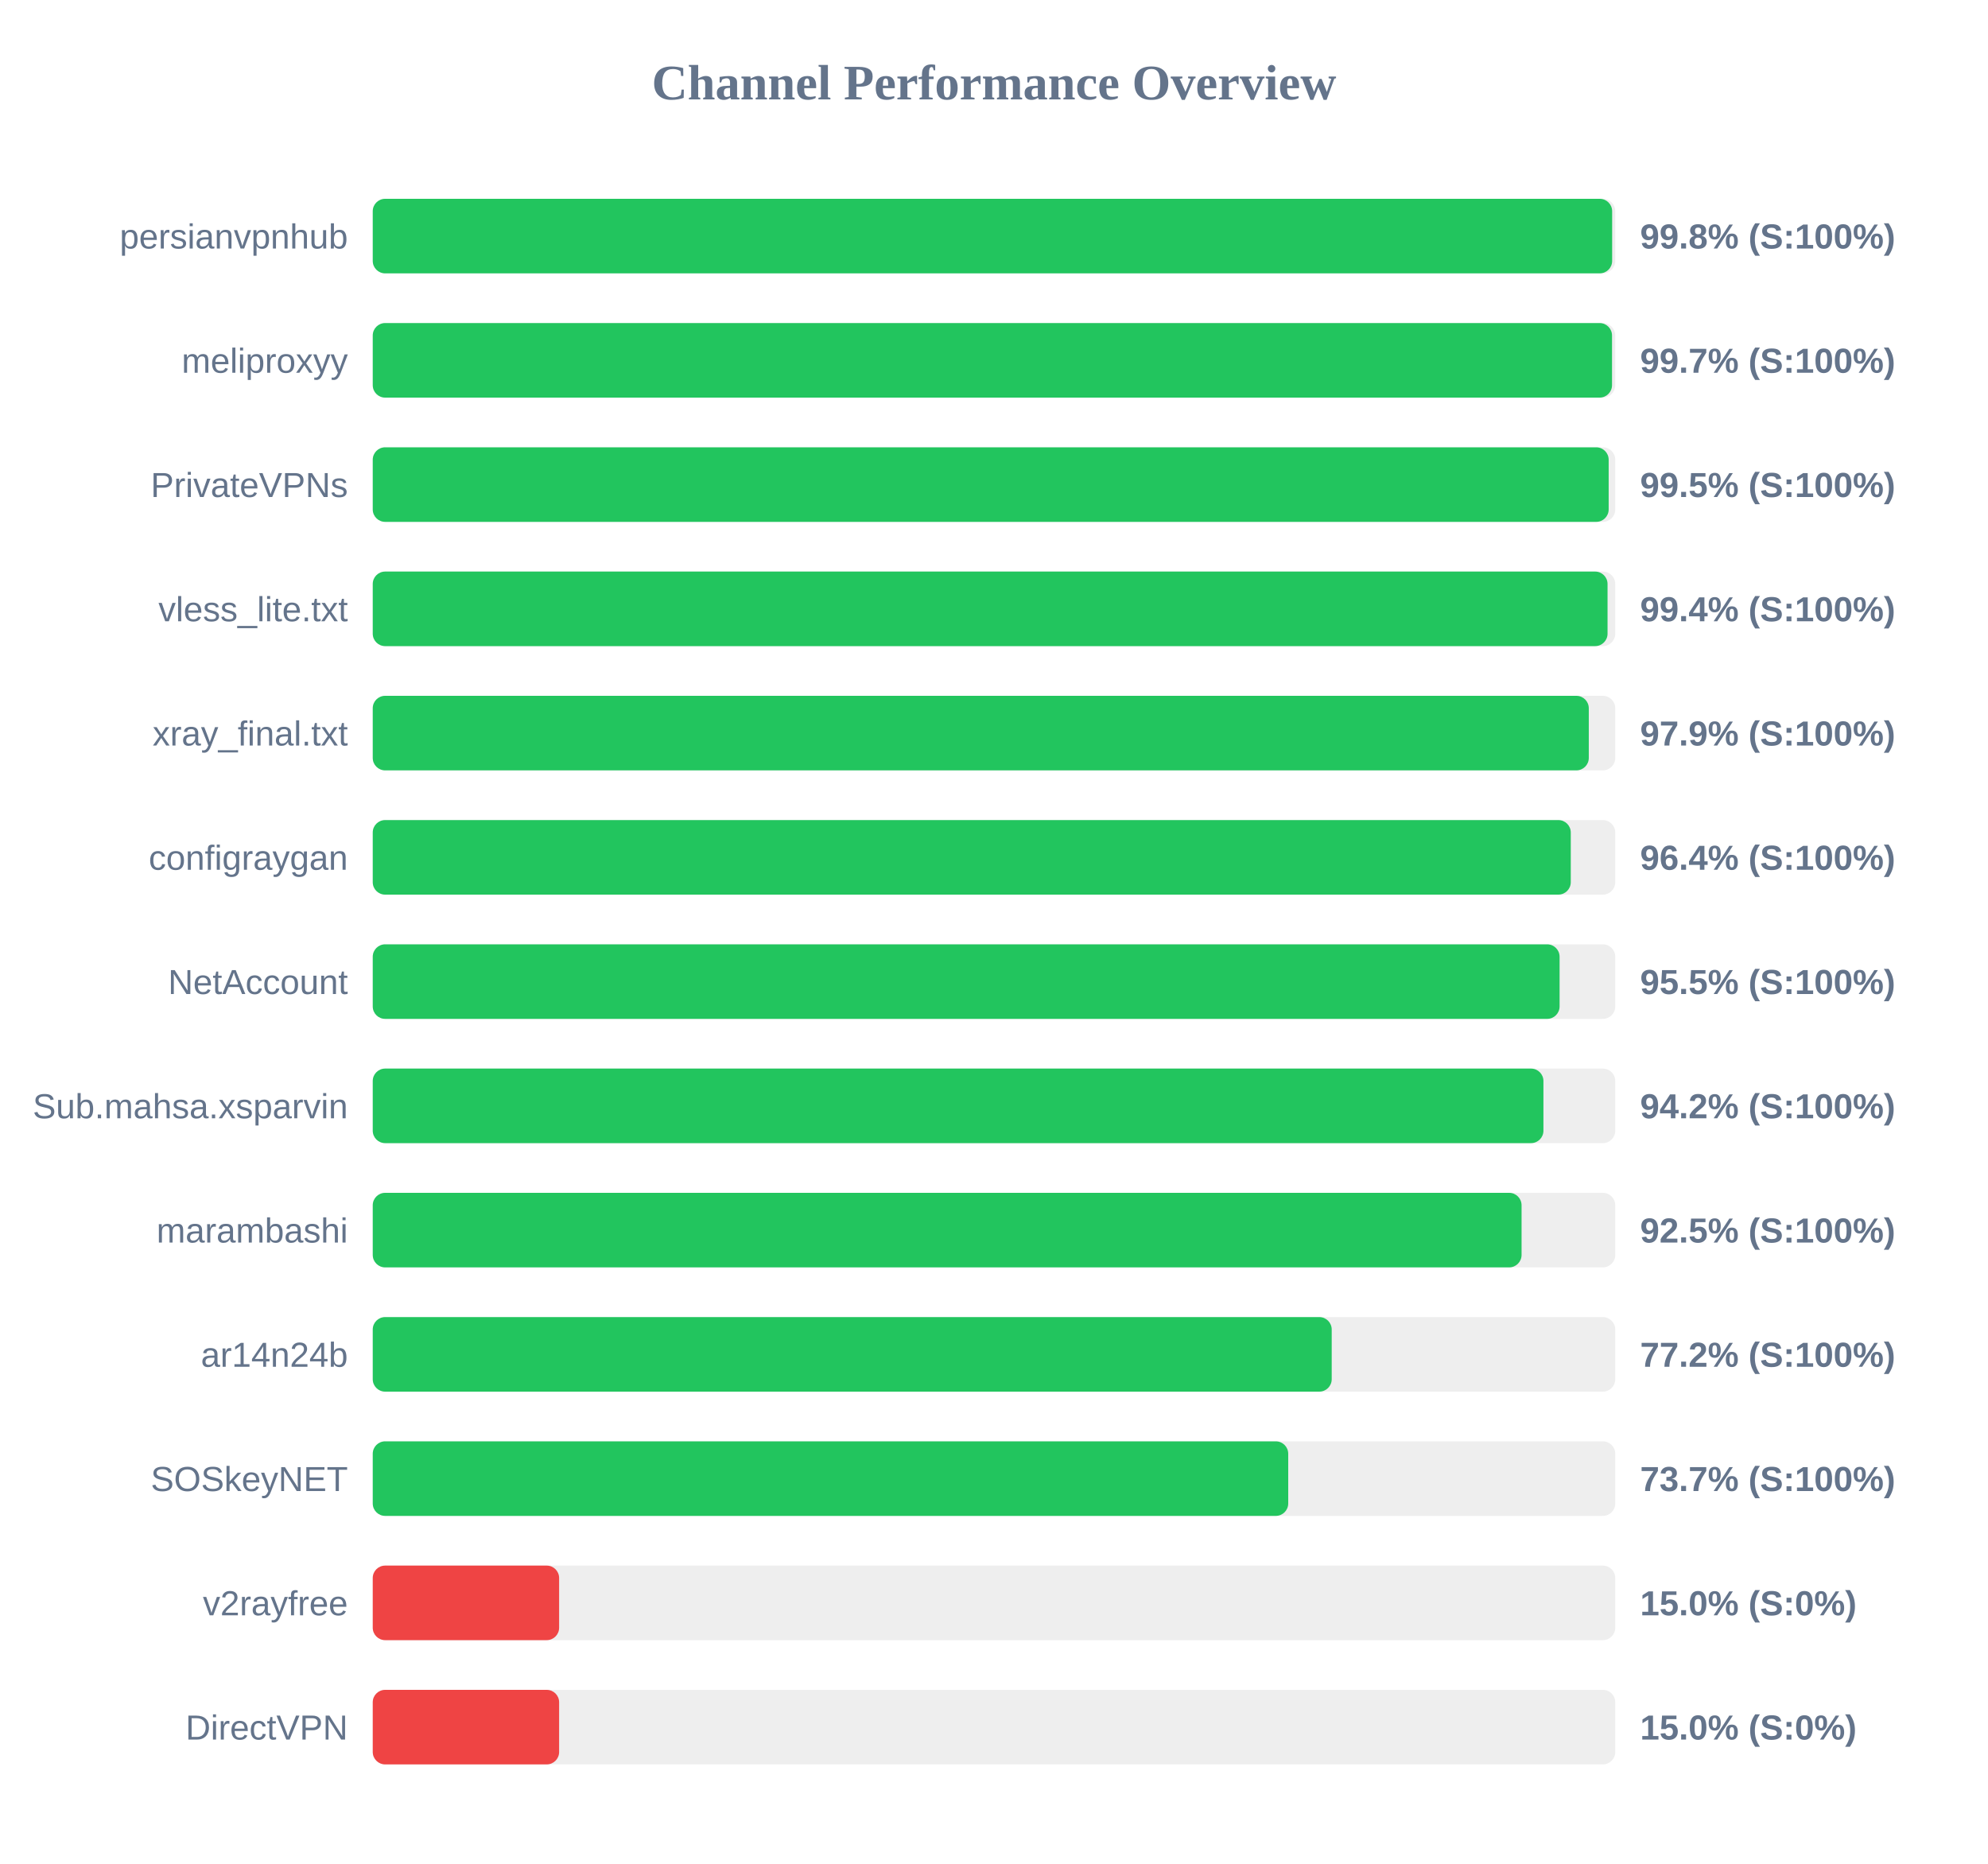
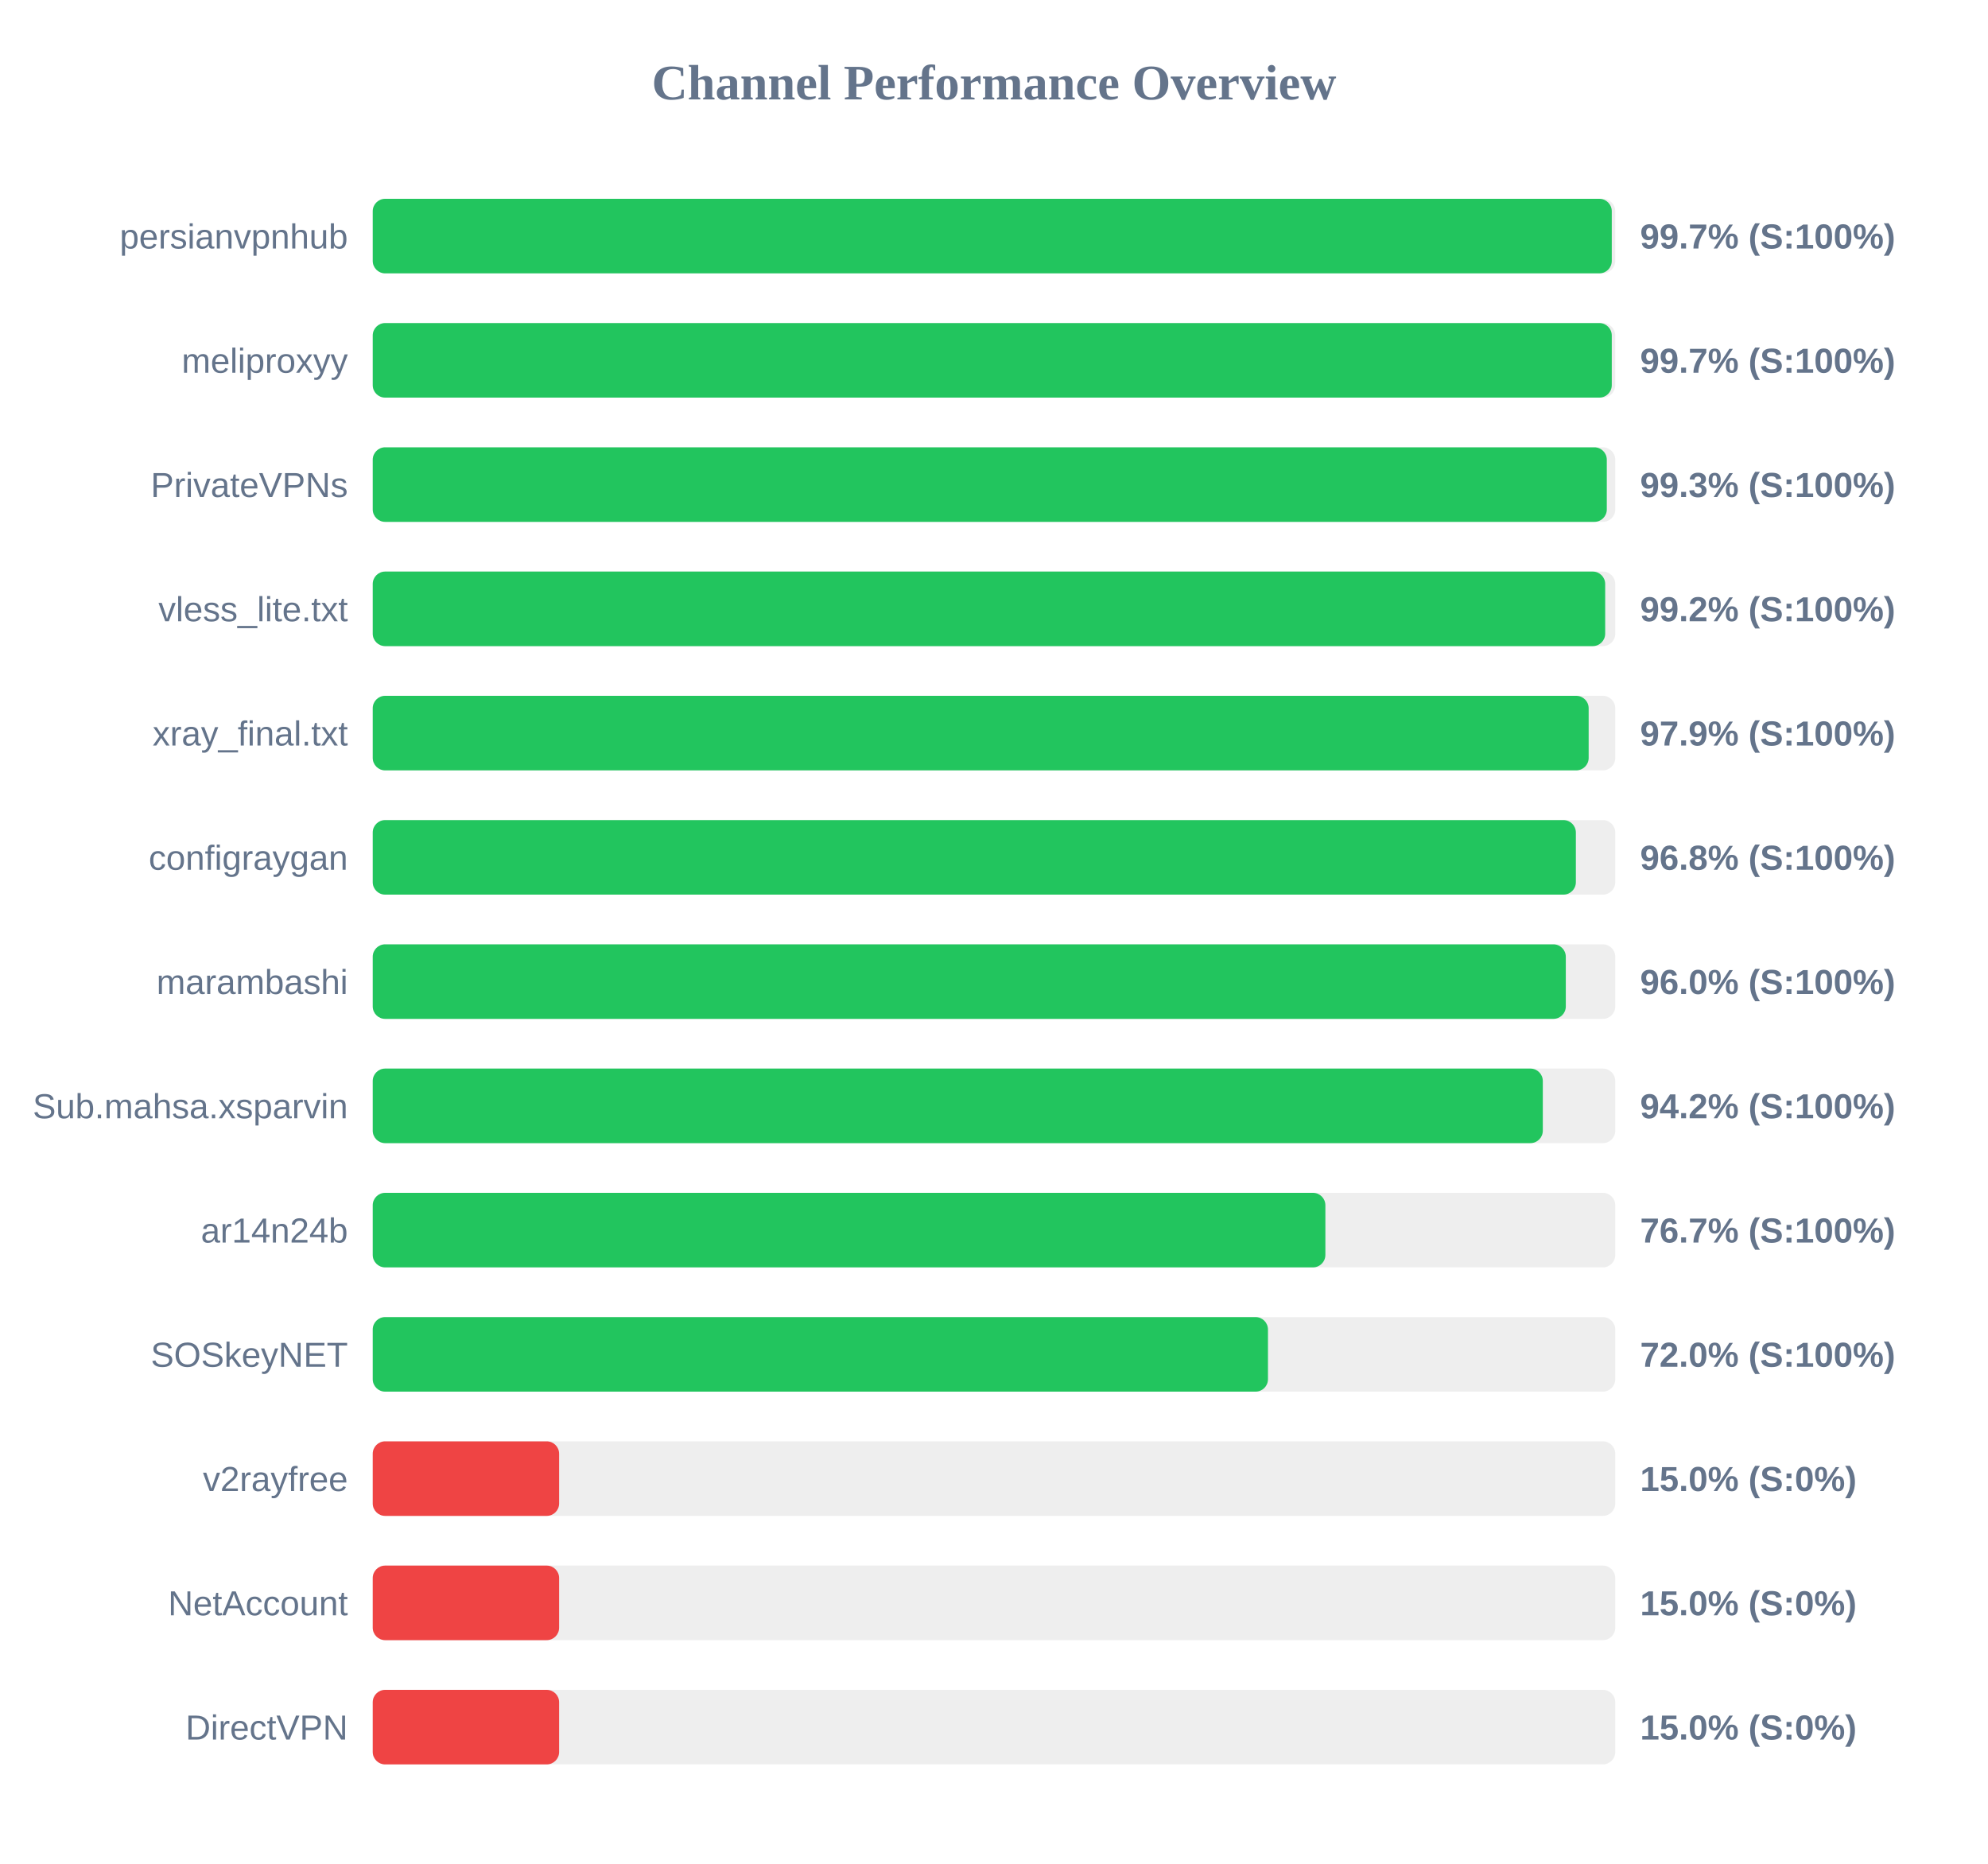
<svg xmlns="http://www.w3.org/2000/svg" width="800" height="750" version="1.1">
  <style>
        .row { font: 14px Arial; fill: #64748b; }
        .score { font: bold 14px Arial; fill: #64748b; }
    </style>
  <text x="400" y="40" text-anchor="middle" font-size="20px" font-weight="bold" fill="#64748b">Channel Performance Overview</text>
  <rect x="150" y="80" width="500" height="30" fill="#eee" rx="5" />
-   <rect x="150" y="80" width="498.75" height="30" fill="#22c55e" rx="5" />
+   <rect x="150" y="80" width="498.6" height="30" fill="#22c55e" rx="5" />
  <text x="140" y="100" text-anchor="end" class="row">persianvpnhub</text>
-   <text x="660" y="100" text-anchor="start" class="score">99.8% (S:100%)</text>
+   <text x="660" y="100" text-anchor="start" class="score">99.7% (S:100%)</text>
  <rect x="150" y="130" width="500" height="30" fill="#eee" rx="5" />
-   <rect x="150" y="130" width="498.7" height="30" fill="#22c55e" rx="5" />
+   <rect x="150" y="130" width="498.6" height="30" fill="#22c55e" rx="5" />
  <text x="140" y="150" text-anchor="end" class="row">meliproxyy</text>
  <text x="660" y="150" text-anchor="start" class="score">99.7% (S:100%)</text>
  <rect x="150" y="180" width="500" height="30" fill="#eee" rx="5" />
-   <rect x="150" y="180" width="497.35" height="30" fill="#22c55e" rx="5" />
+   <rect x="150" y="180" width="496.6" height="30" fill="#22c55e" rx="5" />
  <text x="140" y="200" text-anchor="end" class="row">PrivateVPNs</text>
-   <text x="660" y="200" text-anchor="start" class="score">99.5% (S:100%)</text>
+   <text x="660" y="200" text-anchor="start" class="score">99.3% (S:100%)</text>
  <rect x="150" y="230" width="500" height="30" fill="#eee" rx="5" />
-   <rect x="150" y="230" width="496.9" height="30" fill="#22c55e" rx="5" />
+   <rect x="150" y="230" width="495.95" height="30" fill="#22c55e" rx="5" />
  <text x="140" y="250" text-anchor="end" class="row">vless_lite.txt</text>
-   <text x="660" y="250" text-anchor="start" class="score">99.4% (S:100%)</text>
+   <text x="660" y="250" text-anchor="start" class="score">99.2% (S:100%)</text>
  <rect x="150" y="280" width="500" height="30" fill="#eee" rx="5" />
-   <rect x="150" y="280" width="489.35" height="30" fill="#22c55e" rx="5" />
+   <rect x="150" y="280" width="489.3" height="30" fill="#22c55e" rx="5" />
  <text x="140" y="300" text-anchor="end" class="row">xray_final.txt</text>
  <text x="660" y="300" text-anchor="start" class="score">97.9% (S:100%)</text>
  <rect x="150" y="330" width="500" height="30" fill="#eee" rx="5" />
-   <rect x="150" y="330" width="482.1" height="30" fill="#22c55e" rx="5" />
+   <rect x="150" y="330" width="484.15" height="30" fill="#22c55e" rx="5" />
  <text x="140" y="350" text-anchor="end" class="row">configraygan</text>
-   <text x="660" y="350" text-anchor="start" class="score">96.4% (S:100%)</text>
+   <text x="660" y="350" text-anchor="start" class="score">96.8% (S:100%)</text>
  <rect x="150" y="380" width="500" height="30" fill="#eee" rx="5" />
-   <rect x="150" y="380" width="477.6" height="30" fill="#22c55e" rx="5" />
-   <text x="140" y="400" text-anchor="end" class="row">NetAccount</text>
-   <text x="660" y="400" text-anchor="start" class="score">95.5% (S:100%)</text>
+   <rect x="150" y="380" width="480.1" height="30" fill="#22c55e" rx="5" />
+   <text x="140" y="400" text-anchor="end" class="row">marambashi</text>
+   <text x="660" y="400" text-anchor="start" class="score">96.0% (S:100%)</text>
  <rect x="150" y="430" width="500" height="30" fill="#eee" rx="5" />
-   <rect x="150" y="430" width="471.1" height="30" fill="#22c55e" rx="5" />
+   <rect x="150" y="430" width="470.85" height="30" fill="#22c55e" rx="5" />
  <text x="140" y="450" text-anchor="end" class="row">Sub.mahsa.xsparvin</text>
  <text x="660" y="450" text-anchor="start" class="score">94.2% (S:100%)</text>
  <rect x="150" y="480" width="500" height="30" fill="#eee" rx="5" />
-   <rect x="150" y="480" width="462.3" height="30" fill="#22c55e" rx="5" />
-   <text x="140" y="500" text-anchor="end" class="row">marambashi</text>
-   <text x="660" y="500" text-anchor="start" class="score">92.5% (S:100%)</text>
+   <rect x="150" y="480" width="383.35" height="30" fill="#22c55e" rx="5" />
+   <text x="140" y="500" text-anchor="end" class="row">ar14n24b</text>
+   <text x="660" y="500" text-anchor="start" class="score">76.7% (S:100%)</text>
  <rect x="150" y="530" width="500" height="30" fill="#eee" rx="5" />
-   <rect x="150" y="530" width="385.9" height="30" fill="#22c55e" rx="5" />
-   <text x="140" y="550" text-anchor="end" class="row">ar14n24b</text>
-   <text x="660" y="550" text-anchor="start" class="score">77.2% (S:100%)</text>
+   <rect x="150" y="530" width="360.25" height="30" fill="#22c55e" rx="5" />
+   <text x="140" y="550" text-anchor="end" class="row">SOSkeyNET</text>
+   <text x="660" y="550" text-anchor="start" class="score">72.0% (S:100%)</text>
  <rect x="150" y="580" width="500" height="30" fill="#eee" rx="5" />
-   <rect x="150" y="580" width="368.4" height="30" fill="#22c55e" rx="5" />
-   <text x="140" y="600" text-anchor="end" class="row">SOSkeyNET</text>
-   <text x="660" y="600" text-anchor="start" class="score">73.7% (S:100%)</text>
+   <rect x="150" y="580" width="75.0" height="30" fill="#ef4444" rx="5" />
+   <text x="140" y="600" text-anchor="end" class="row">v2rayfree</text>
+   <text x="660" y="600" text-anchor="start" class="score">15.0% (S:0%)</text>
  <rect x="150" y="630" width="500" height="30" fill="#eee" rx="5" />
  <rect x="150" y="630" width="75.0" height="30" fill="#ef4444" rx="5" />
-   <text x="140" y="650" text-anchor="end" class="row">v2rayfree</text>
+   <text x="140" y="650" text-anchor="end" class="row">NetAccount</text>
  <text x="660" y="650" text-anchor="start" class="score">15.0% (S:0%)</text>
  <rect x="150" y="680" width="500" height="30" fill="#eee" rx="5" />
  <rect x="150" y="680" width="75.0" height="30" fill="#ef4444" rx="5" />
  <text x="140" y="700" text-anchor="end" class="row">DirectVPN</text>
  <text x="660" y="700" text-anchor="start" class="score">15.0% (S:0%)</text>
</svg>
